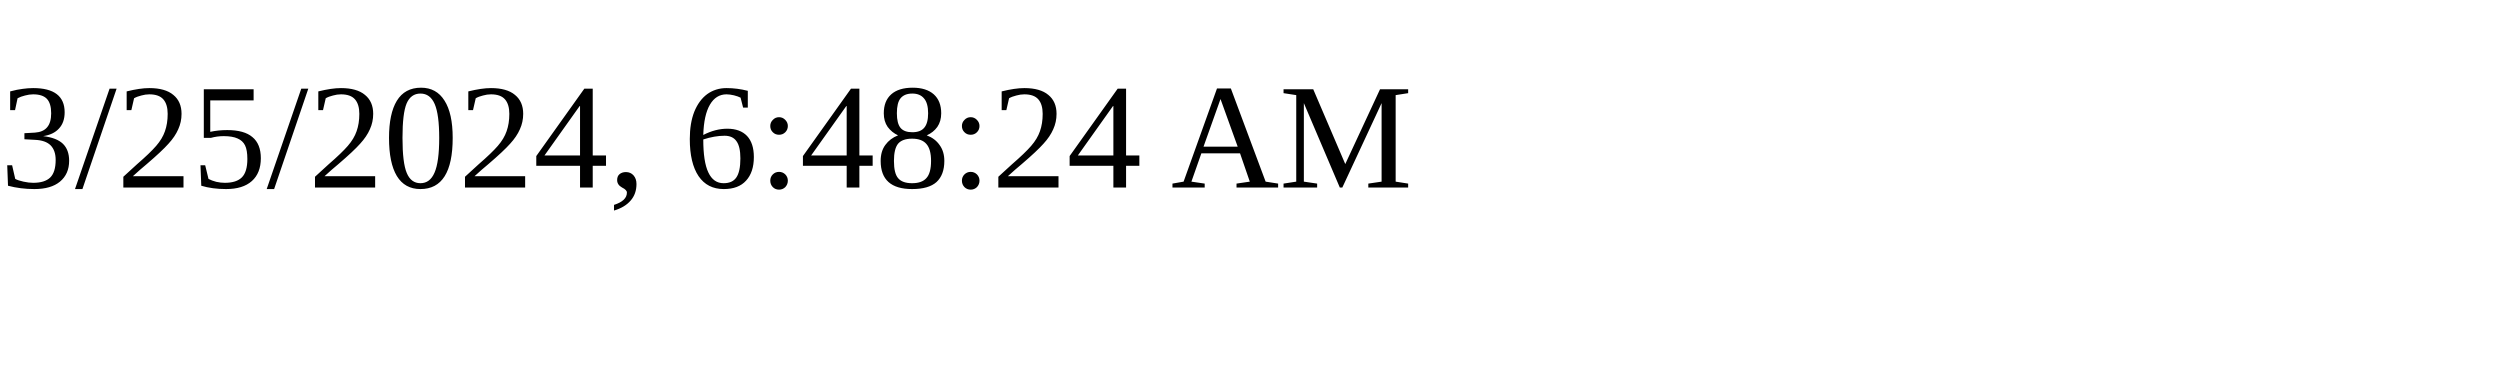
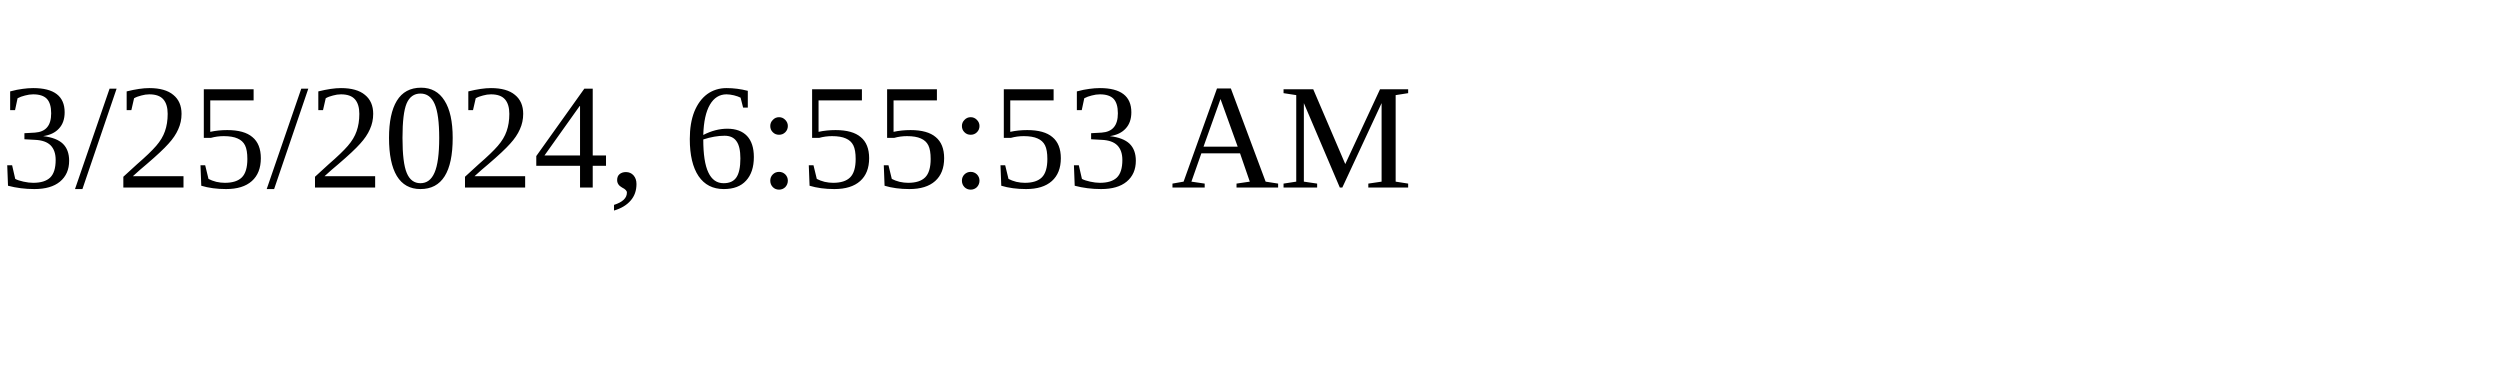
<svg xmlns="http://www.w3.org/2000/svg" height="30" width="200">
-   <text x="0" y="15">3/25/2024, 6:48:24 AM</text>
+   <text x="0" y="15">3/25/2024, 6:55:53 AM</text>
</svg>
